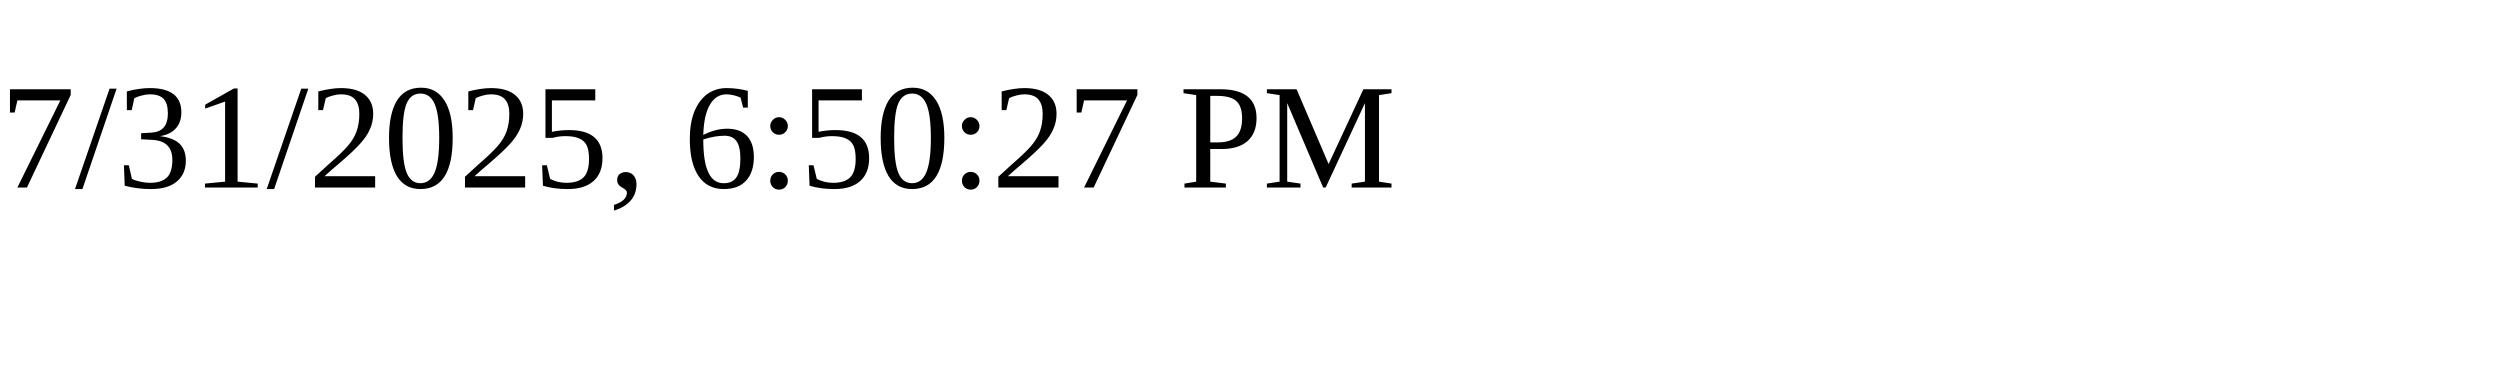
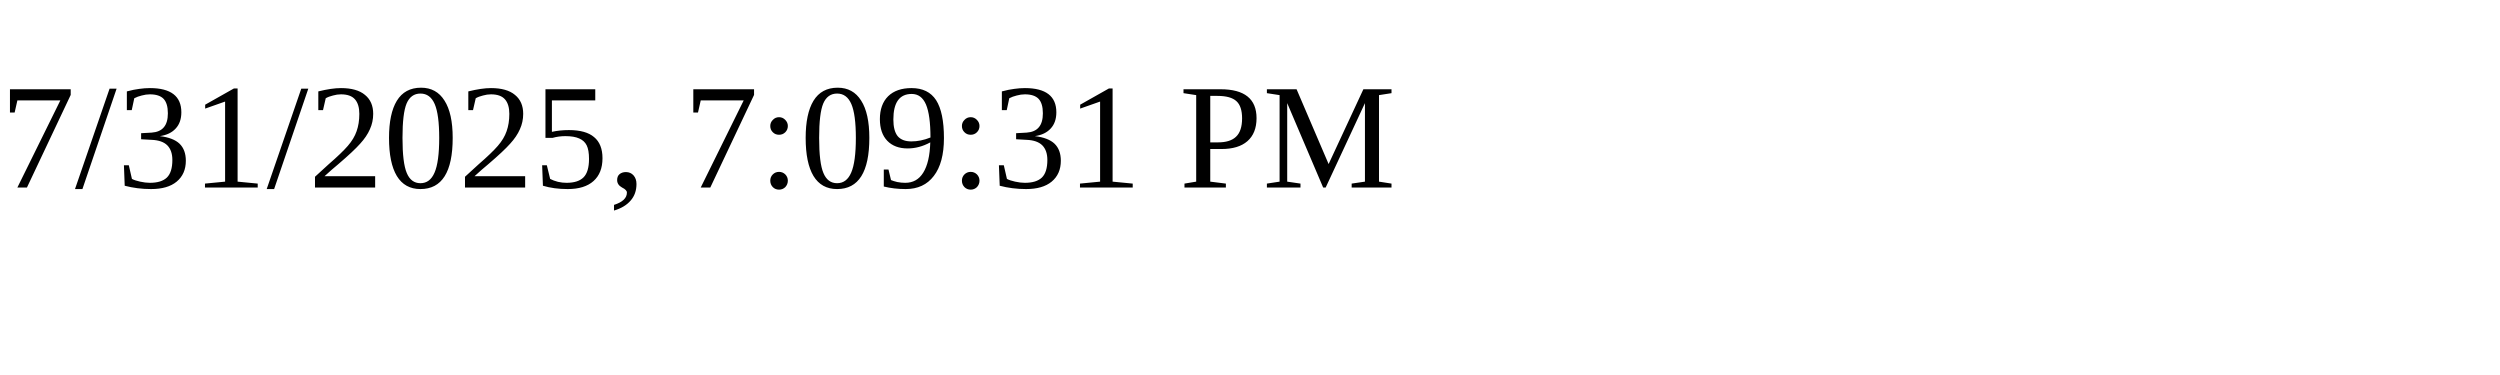
<svg xmlns="http://www.w3.org/2000/svg" height="30" width="200">
-   <text x="0" y="15">7/31/2025, 6:50:27 PM</text>
+   <text x="0" y="15">7/31/2025, 7:09:31 PM</text>
</svg>
